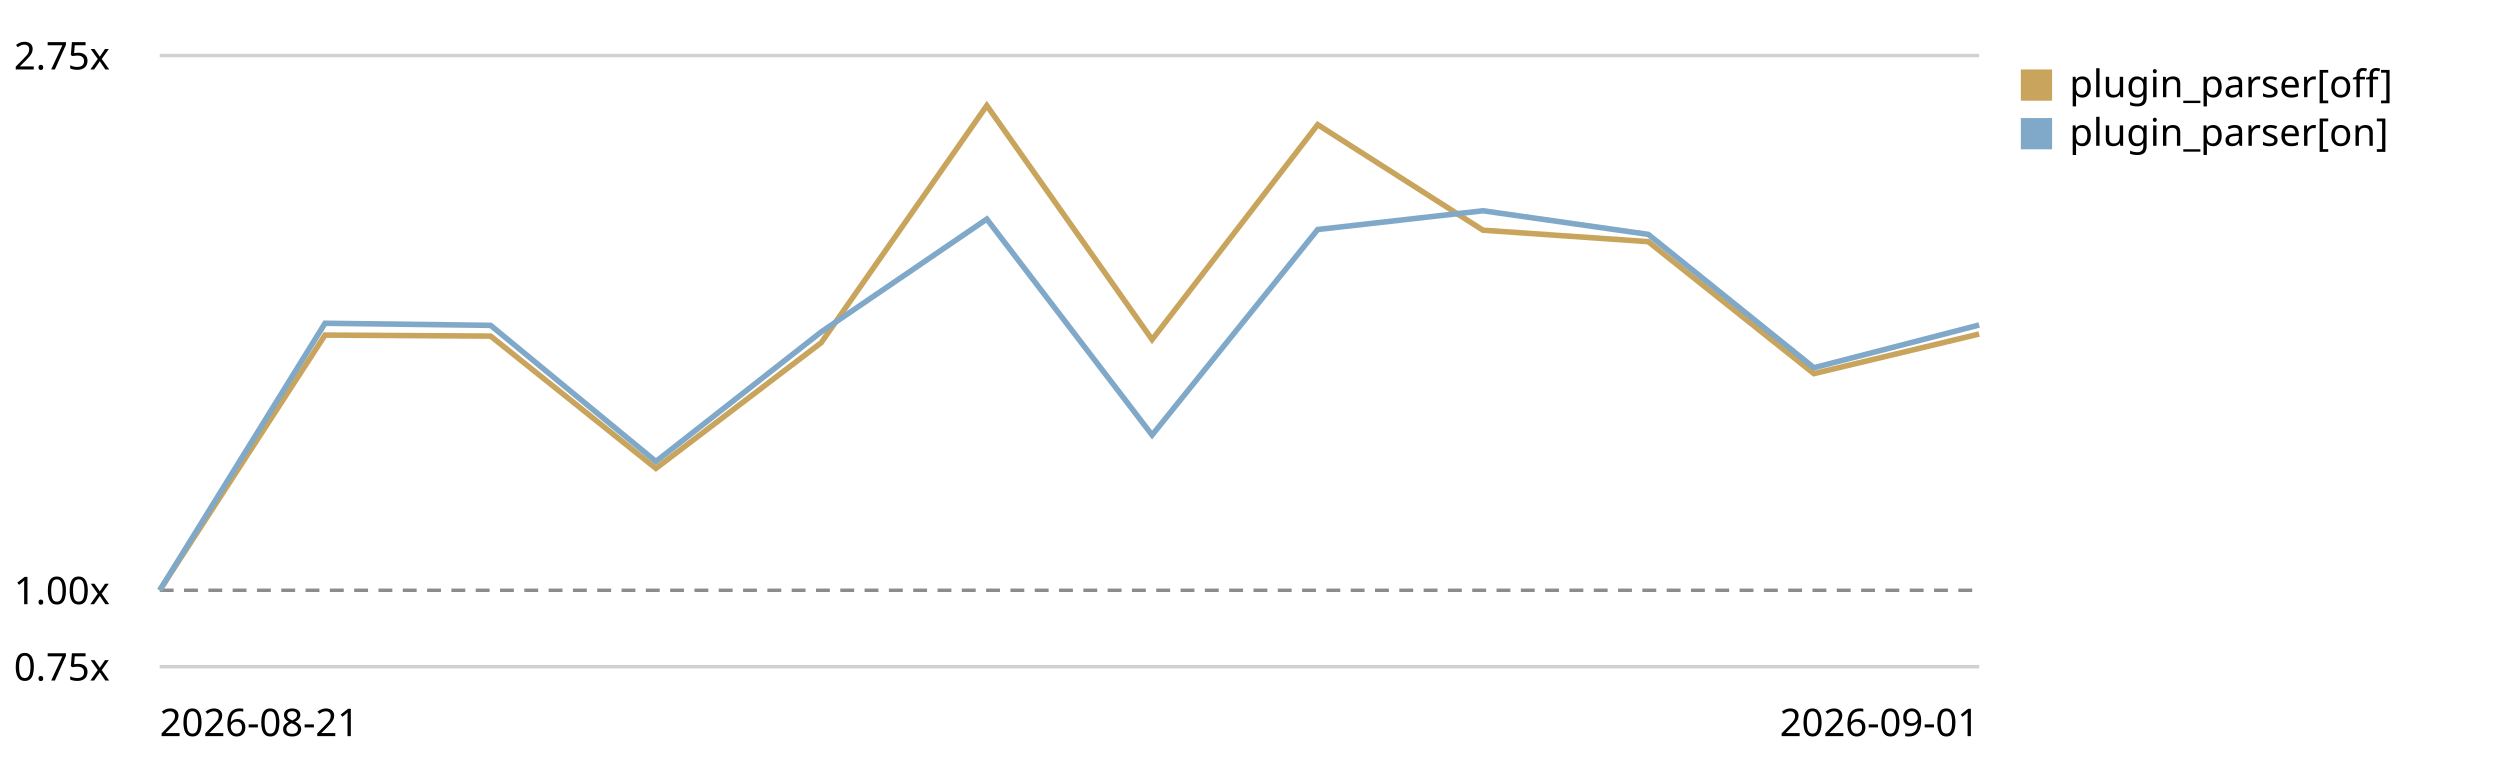
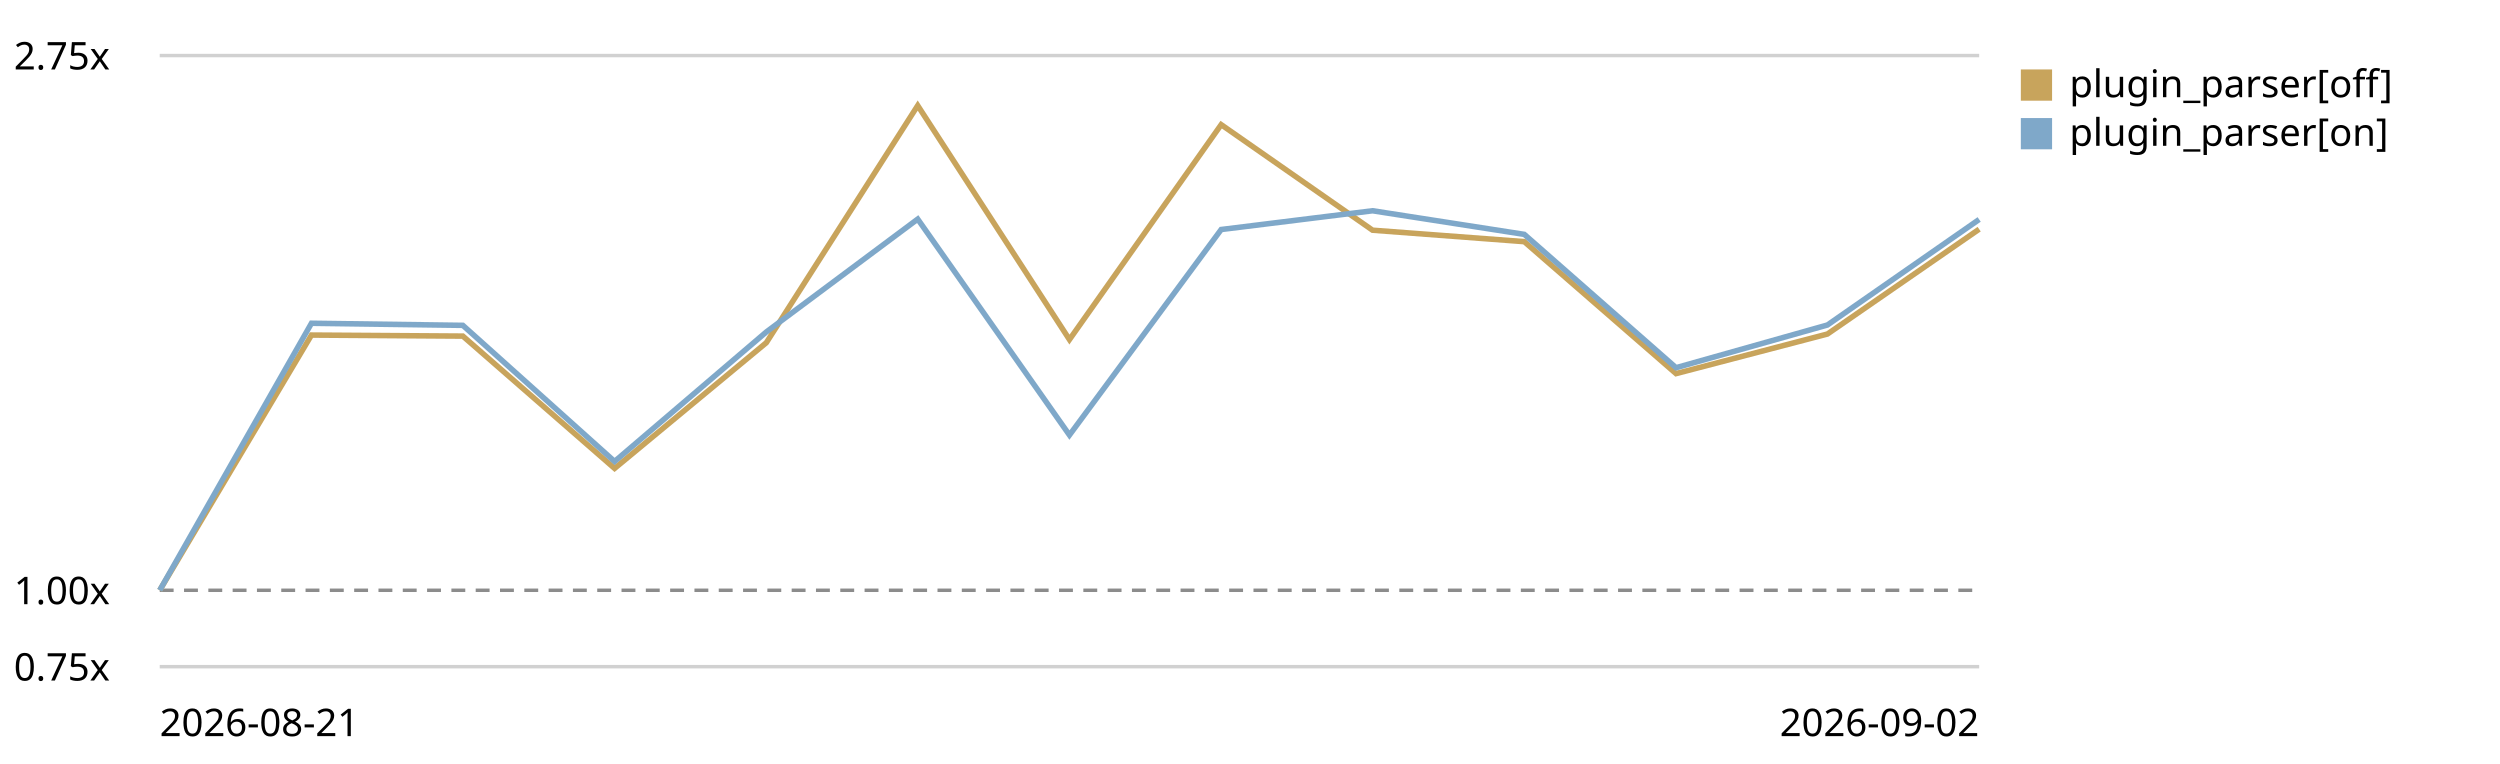
<svg xmlns="http://www.w3.org/2000/svg" viewBox="0 0 720 220" role="img" aria-label="Plugin parser in the chain trend, relative to the first recorded run">
  <style>text{font:11px system-ui,sans-serif;fill:currentColor}.grid{stroke:currentColor;stroke-opacity:.18}.base{stroke:currentColor;stroke-opacity:.45;stroke-dasharray:4 3}</style>
  <line class="grid" x1="46" y1="192.0" x2="570" y2="192.0" />
  <text x="4" y="196.0">0.75x</text>
  <line class="base" x1="46" y1="170.0" x2="570" y2="170.0" />
  <text x="4" y="174.0">1.00x</text>
  <line class="grid" x1="46" y1="16.0" x2="570" y2="16.0" />
  <text x="4" y="20.0">2.75x</text>
-   <path d="M46.0,170.0 L93.6,96.5 L141.3,96.8 L188.9,134.9 L236.5,98.7 L284.2,30.4 L331.8,97.8 L379.5,35.9 L427.1,66.3 L474.7,69.6 L522.4,107.6 L570.0,96.2" fill="none" stroke="#c8a45c" stroke-width="1.6" />
+   <path d="M46.0,170.0 L89.7,96.5 L133.3,96.8 L177.0,134.9 L220.7,98.7 L264.3,30.4 L308.0,97.8 L351.7,35.9 L395.3,66.3 L439.0,69.6 L482.7,107.6 L526.3,96.2 L570.0,66.0" fill="none" stroke="#c8a45c" stroke-width="1.6" />
  <rect x="582" y="20" width="9" height="9" fill="#c8a45c" />
  <text x="596" y="28">plugin_parser[off]</text>
-   <path d="M46.0,170.0 L93.6,93.1 L141.3,93.7 L188.9,132.9 L236.5,95.6 L284.2,63.1 L331.8,125.3 L379.5,66.1 L427.1,60.7 L474.7,67.5 L522.4,105.9 L570.0,93.6" fill="none" stroke="#7fa8c9" stroke-width="1.6" />
+   <path d="M46.0,170.0 L89.7,93.1 L133.3,93.7 L177.0,132.9 L220.7,95.6 L264.3,63.1 L308.0,125.3 L351.7,66.1 L395.3,60.7 L439.0,67.5 L482.7,105.9 L526.3,93.6 L570.0,63.2" fill="none" stroke="#7fa8c9" stroke-width="1.6" />
  <rect x="582" y="34" width="9" height="9" fill="#7fa8c9" />
  <text x="596" y="42">plugin_parser[on]</text>
  <text x="46" y="212">2026-08-21</text>
-   <text x="570" y="212" text-anchor="end">2026-09-01</text>
+   <text x="570" y="212" text-anchor="end">2026-09-02</text>
</svg>
